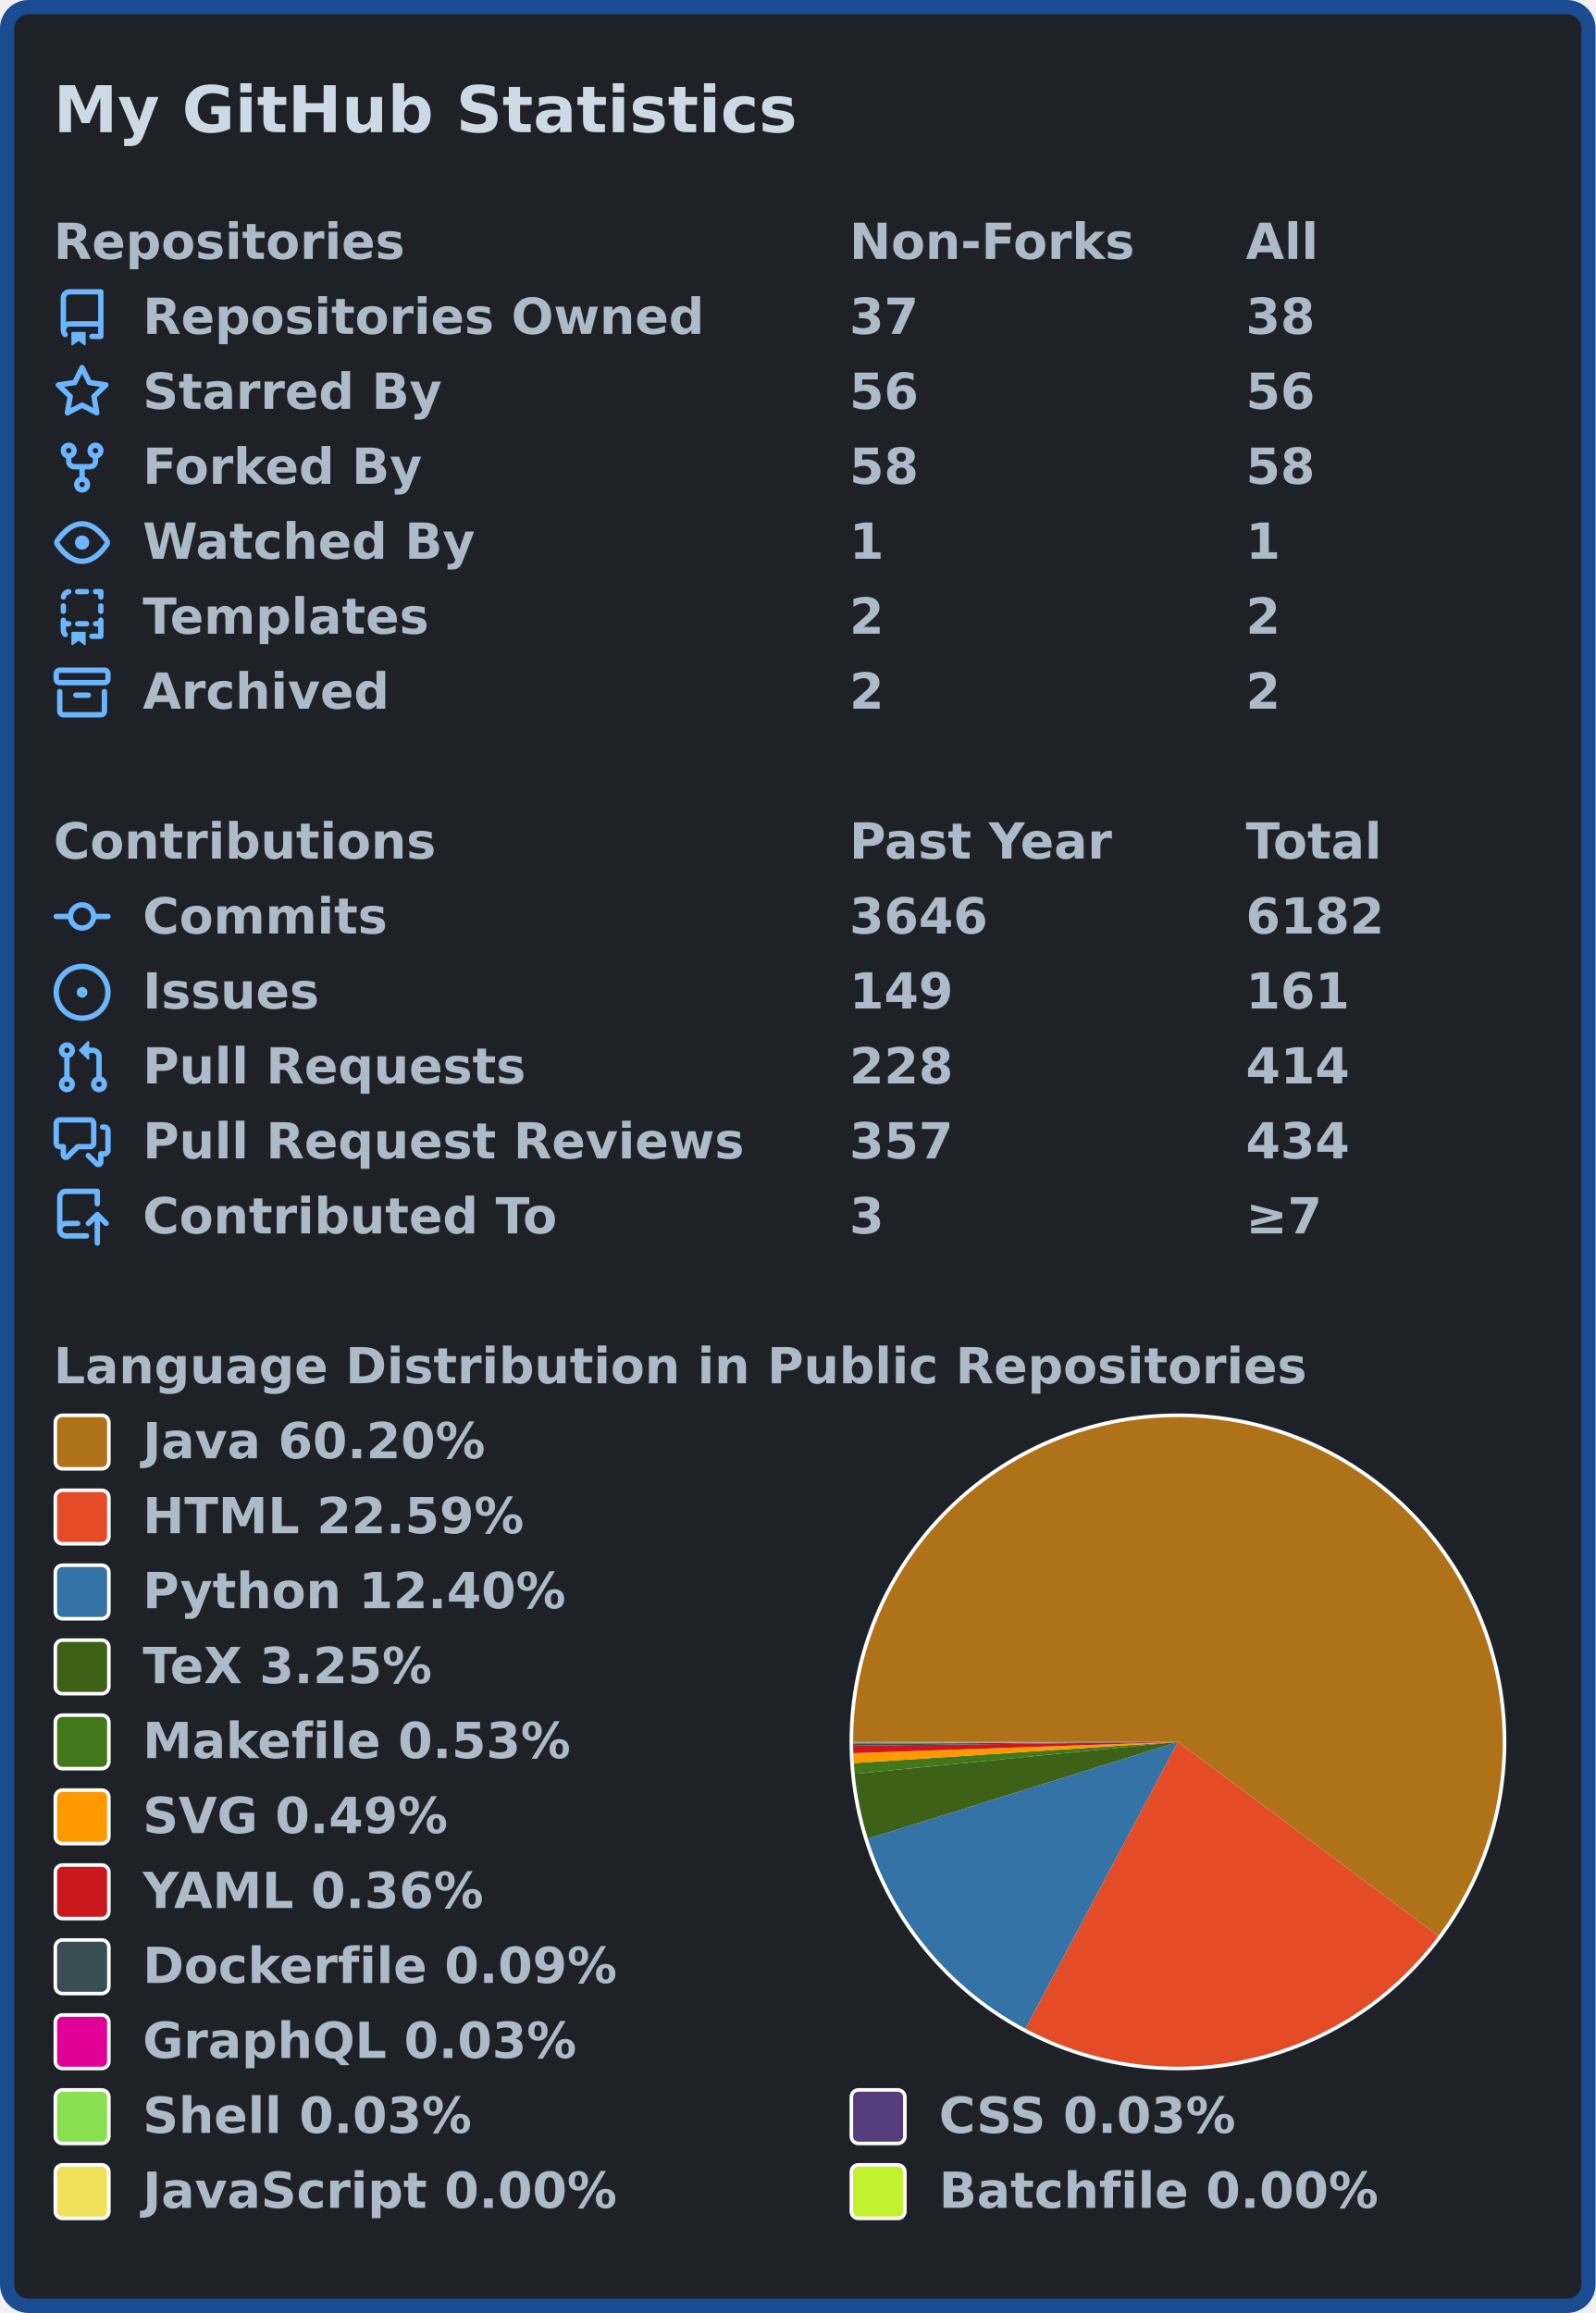
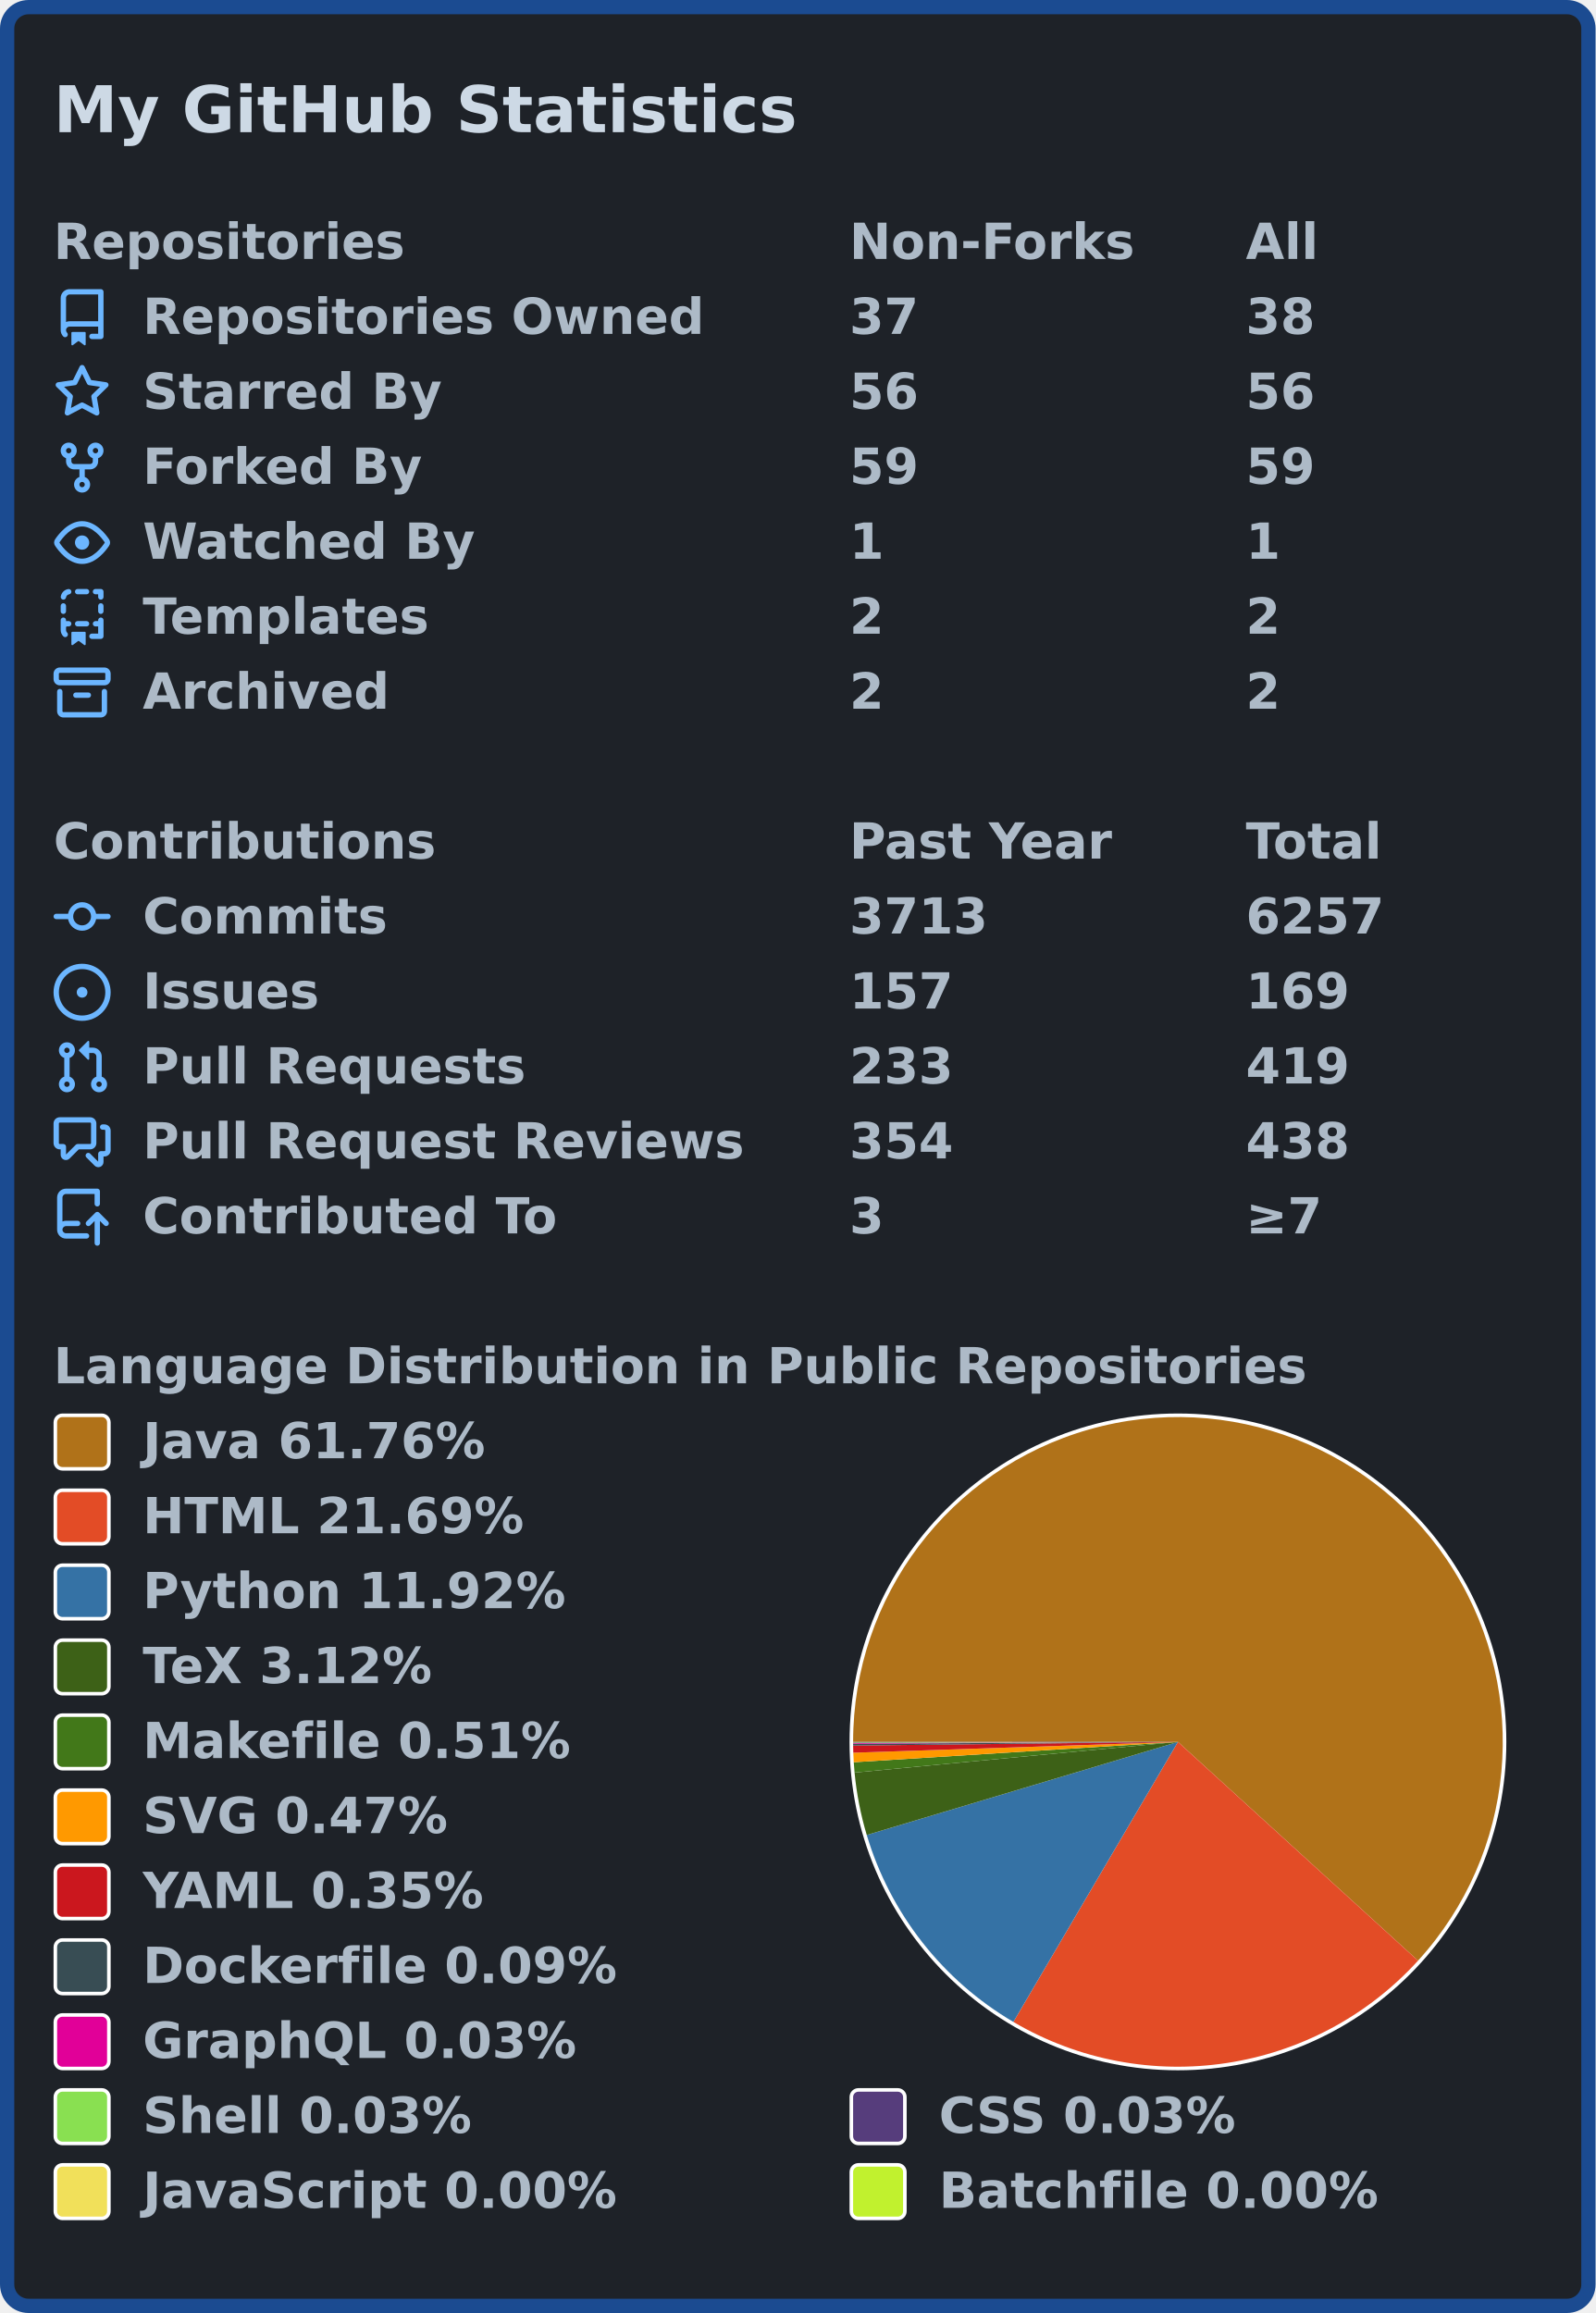
<svg xmlns="http://www.w3.org/2000/svg" width="447" height="648" viewBox="0 0 447 648" lang="en" xml:lang="en">
  <rect x="2" y="2" stroke-width="4" rx="6" width="443" height="644" stroke="#1b4b91" fill="#1e2228" />
  <g font-weight="600" font-size="110pt" font-family="Verdana,Geneva,DejaVu Sans,sans-serif" text-rendering="geometricPrecision">
    <text x="122" y="301" lengthAdjust="spacingAndGlyphs" textLength="1671" transform="scale(0.123)" fill="#cdd9e5">My GitHub Statistics</text>
    <g transform="translate(0, 60)" fill="#adbac7">
      <g transform="translate(15, 0)">
        <g transform="scale(0.095)">
          <text x="0" y="132" textLength="1020" lengthAdjust="spacingAndGlyphs">Repositories</text>
          <text x="2347" y="132" textLength="832" lengthAdjust="spacingAndGlyphs">Non-Forks</text>
          <text x="3516" y="132" textLength="206" lengthAdjust="spacingAndGlyphs">All</text>
        </g>
      </g>
      <g transform="translate(15, 21)">
        <path fill="#6cb6ff" fill-rule="evenodd" d="M2 2.5A2.5 2.5 0 014.5 0h8.75a.75.75 0 01.75.75v12.5a.75.75 0 01-.75.75h-2.5a.75.75 0 110-1.5h1.75v-2h-8a1 1 0 00-.714 1.7.75.75 0 01-1.072 1.05A2.495 2.495 0 012 11.5v-9zm10.5-1V9h-8c-.356 0-.694.074-1 .208V2.5a1 1 0 011-1h8zM5 12.25v3.25a.25.25 0 00.4.2l1.45-1.087a.25.25 0 01.3 0L8.6 15.7a.25.25 0 00.4-.2v-3.25a.25.25 0 00-.25-.25h-3.5a.25.25 0 00-.25.25z" />
        <g transform="scale(0.095)">
          <text lengthAdjust="spacingAndGlyphs" textLength="1650" x="263" y="132">Repositories Owned</text>
          <text lengthAdjust="spacingAndGlyphs" textLength="210" x="2347" y="132">37</text>
          <text lengthAdjust="spacingAndGlyphs" textLength="210" x="3516" y="132">38</text>
        </g>
      </g>
      <g transform="translate(15, 42)">
        <path fill="#6cb6ff" fill-rule="evenodd" d="M8 .25a.75.75 0 01.673.418l1.882 3.815 4.21.612a.75.75 0 01.416 1.279l-3.046 2.97.719 4.192a.75.75 0 01-1.088.791L8 12.347l-3.766 1.98a.75.75 0 01-1.088-.79l.72-4.194L.818 6.374a.75.75 0 01.416-1.28l4.21-.611L7.327.668A.75.75 0 018 .25zm0 2.445L6.615 5.5a.75.75 0 01-.564.41l-3.097.45 2.24 2.184a.75.75 0 01.216.664l-.528 3.084 2.769-1.456a.75.75 0 01.698 0l2.77 1.456-.53-3.084a.75.75 0 01.216-.664l2.24-2.183-3.096-.45a.75.75 0 01-.564-.41L8 2.694v.001z" />
        <g transform="scale(0.095)">
          <text lengthAdjust="spacingAndGlyphs" textLength="874" x="263" y="132">Starred By</text>
          <text lengthAdjust="spacingAndGlyphs" textLength="210" x="2347" y="132">56</text>
          <text lengthAdjust="spacingAndGlyphs" textLength="210" x="3516" y="132">56</text>
        </g>
      </g>
      <g transform="translate(15, 63)">
        <path fill="#6cb6ff" fill-rule="evenodd" d="M5 3.25a.75.75 0 11-1.5 0 .75.75 0 011.5 0zm0 2.122a2.25 2.25 0 10-1.5 0v.878A2.25 2.25 0 005.75 8.5h1.5v2.128a2.251 2.251 0 101.5 0V8.5h1.5a2.25 2.25 0 002.25-2.25v-.878a2.25 2.25 0 10-1.5 0v.878a.75.75 0 01-.75.75h-4.5A.75.75 0 015 6.25v-.878zm3.75 7.378a.75.75 0 11-1.5 0 .75.75 0 011.5 0zm3-8.75a.75.75 0 100-1.5.75.75 0 000 1.5z" />
        <g transform="scale(0.095)">
          <text lengthAdjust="spacingAndGlyphs" textLength="828" x="263" y="132">Forked By</text>
-           <text lengthAdjust="spacingAndGlyphs" textLength="210" x="2347" y="132">58</text>
-           <text lengthAdjust="spacingAndGlyphs" textLength="210" x="3516" y="132">58</text>
+           <text lengthAdjust="spacingAndGlyphs" textLength="210" x="2347" y="132">59</text>
+           <text lengthAdjust="spacingAndGlyphs" textLength="210" x="3516" y="132">59</text>
        </g>
      </g>
      <g transform="translate(15, 84)">
        <path fill="#6cb6ff" fill-rule="evenodd" d="M1.679 7.932c.412-.621 1.242-1.75 2.366-2.717C5.175 4.242 6.527 3.5 8 3.5c1.473 0 2.824.742 3.955 1.715 1.124.967 1.954 2.096 2.366 2.717a.119.119 0 010 .136c-.412.621-1.242 1.75-2.366 2.717C10.825 11.758 9.473 12.5 8 12.5c-1.473 0-2.824-.742-3.955-1.715C2.92 9.818 2.09 8.69 1.679 8.068a.119.119 0 010-.136zM8 2c-1.981 0-3.67.992-4.933 2.078C1.797 5.169.88 6.423.43 7.1a1.619 1.619 0 000 1.798c.45.678 1.367 1.932 2.637 3.024C4.329 13.008 6.019 14 8 14c1.981 0 3.67-.992 4.933-2.078 1.27-1.091 2.187-2.345 2.637-3.023a1.619 1.619 0 000-1.798c-.45-.678-1.367-1.932-2.637-3.023C11.671 2.992 9.981 2 8 2zm0 8a2 2 0 100-4 2 2 0 000 4z" />
        <g transform="scale(0.095)">
          <text lengthAdjust="spacingAndGlyphs" textLength="993" x="263" y="132">Watched By</text>
          <text lengthAdjust="spacingAndGlyphs" textLength="105" x="2347" y="132">1</text>
          <text lengthAdjust="spacingAndGlyphs" textLength="105" x="3516" y="132">1</text>
        </g>
      </g>
      <g transform="translate(15, 105)">
        <path fill="#6cb6ff" fill-rule="evenodd" d="M6 .75A.75.75 0 016.75 0h2.5a.75.75 0 010 1.5h-2.5A.75.75 0 016 .75zm5 0a.75.75 0 01.75-.75h1.5a.75.75 0 01.75.75v1.5a.75.75 0 01-1.5 0V1.5h-.75A.75.75 0 0111 .75zM4.992.662a.75.75 0 01-.636.848c-.436.063-.783.41-.846.846a.75.75 0 01-1.485-.212A2.501 2.501 0 014.144.025a.75.75 0 01.848.637zM2.75 4a.75.75 0 01.75.75v1.5a.75.75 0 01-1.5 0v-1.5A.75.75 0 012.75 4zm10.5 0a.75.75 0 01.75.75v1.5a.75.75 0 01-1.5 0v-1.5a.75.75 0 01.75-.75zM2.75 8a.75.75 0 01.75.75v.268A1.72 1.72 0 013.75 9h.5a.75.75 0 010 1.5h-.5a.25.25 0 00-.25.25v.75c0 .28.114.532.3.714a.75.75 0 01-1.05 1.072A2.495 2.495 0 012 11.5V8.75A.75.75 0 012.75 8zm10.5 0a.75.75 0 01.75.75v4.5a.75.75 0 01-.75.75h-2.5a.75.75 0 010-1.5h1.75v-2h-.75a.75.75 0 010-1.5h.75v-.25a.75.75 0 01.75-.75zM6 9.75A.75.75 0 016.75 9h2.5a.75.75 0 010 1.5h-2.5A.75.75 0 016 9.75zm-1 2.5v3.25a.25.25 0 00.4.2l1.45-1.087a.25.25 0 01.3 0L8.6 15.7a.25.25 0 00.4-.2v-3.25a.25.25 0 00-.25-.25h-3.5a.25.25 0 00-.25.25z" />
        <g transform="scale(0.095)">
          <text lengthAdjust="spacingAndGlyphs" textLength="868" x="263" y="132">Templates</text>
          <text lengthAdjust="spacingAndGlyphs" textLength="105" x="2347" y="132">2</text>
          <text lengthAdjust="spacingAndGlyphs" textLength="105" x="3516" y="132">2</text>
        </g>
      </g>
      <g transform="translate(15, 126)">
        <path fill="#6cb6ff" fill-rule="evenodd" d="M1.75 2.5a.25.25 0 00-.25.25v1.5c0 .138.112.25.25.25h12.5a.25.25 0 00.25-.25v-1.5a.25.25 0 00-.25-.25H1.75zM0 2.75C0 1.784.784 1 1.75 1h12.5c.966 0 1.75.784 1.75 1.75v1.5A1.75 1.75 0 0114.25 6H1.75A1.75 1.75 0 010 4.25v-1.5zM1.75 7a.75.75 0 01.75.75v5.5c0 .138.112.25.25.25h10.5a.25.25 0 00.25-.25v-5.5a.75.75 0 111.5 0v5.5A1.75 1.75 0 0113.25 15H2.75A1.75 1.75 0 011 13.25v-5.5A.75.75 0 011.75 7zm4.5 1a.75.75 0 000 1.5h3.5a.75.75 0 100-1.5h-3.5z" />
        <g transform="scale(0.095)">
          <text lengthAdjust="spacingAndGlyphs" textLength="726" x="263" y="132">Archived</text>
          <text lengthAdjust="spacingAndGlyphs" textLength="105" x="2347" y="132">2</text>
          <text lengthAdjust="spacingAndGlyphs" textLength="105" x="3516" y="132">2</text>
        </g>
      </g>
    </g>
    <g transform="translate(0, 228)" fill="#adbac7">
      <g transform="translate(15, 0)">
        <g transform="scale(0.095)">
          <text x="0" y="132" textLength="1112" lengthAdjust="spacingAndGlyphs">Contributions</text>
          <text x="2347" y="132" textLength="774" lengthAdjust="spacingAndGlyphs">Past Year</text>
          <text x="3516" y="132" textLength="414" lengthAdjust="spacingAndGlyphs">Total</text>
        </g>
      </g>
      <g transform="translate(15, 21)">
        <path fill="#6cb6ff" fill-rule="evenodd" d="M10.5 7.75a2.5 2.5 0 11-5 0 2.5 2.5 0 015 0zm1.43.75a4.002 4.002 0 01-7.86 0H.75a.75.75 0 110-1.5h3.32a4.001 4.001 0 017.86 0h3.32a.75.75 0 110 1.5h-3.32z" />
        <g transform="scale(0.095)">
          <text lengthAdjust="spacingAndGlyphs" textLength="734" x="263" y="132">Commits</text>
-           <text lengthAdjust="spacingAndGlyphs" textLength="420" x="2347" y="132">3646</text>
-           <text lengthAdjust="spacingAndGlyphs" textLength="420" x="3516" y="132">6182</text>
+           <text lengthAdjust="spacingAndGlyphs" textLength="420" x="2347" y="132">3713</text>
+           <text lengthAdjust="spacingAndGlyphs" textLength="420" x="3516" y="132">6257</text>
        </g>
      </g>
      <g transform="translate(15, 42)">
        <path fill="#6cb6ff" d="M8 9.5a1.5 1.5 0 100-3 1.5 1.5 0 000 3z" />
        <path fill="#6cb6ff" fill-rule="evenodd" d="M8 0a8 8 0 100 16A8 8 0 008 0zM1.5 8a6.5 6.5 0 1113 0 6.5 6.5 0 01-13 0z" />
        <g transform="scale(0.095)">
          <text lengthAdjust="spacingAndGlyphs" textLength="512" x="263" y="132">Issues</text>
-           <text lengthAdjust="spacingAndGlyphs" textLength="315" x="2347" y="132">149</text>
-           <text lengthAdjust="spacingAndGlyphs" textLength="315" x="3516" y="132">161</text>
+           <text lengthAdjust="spacingAndGlyphs" textLength="315" x="2347" y="132">157</text>
+           <text lengthAdjust="spacingAndGlyphs" textLength="315" x="3516" y="132">169</text>
        </g>
      </g>
      <g transform="translate(15, 63)">
        <path fill="#6cb6ff" fill-rule="evenodd" d="M7.177 3.073L9.573.677A.25.25 0 0110 .854v4.792a.25.25 0 01-.427.177L7.177 3.427a.25.25 0 010-.354zM3.75 2.5a.75.75 0 100 1.5.75.75 0 000-1.5zm-2.25.75a2.25 2.25 0 113 2.122v5.256a2.251 2.251 0 11-1.5 0V5.372A2.25 2.25 0 011.5 3.25zM11 2.5h-1V4h1a1 1 0 011 1v5.628a2.251 2.251 0 101.5 0V5A2.5 2.5 0 0011 2.5zm1 10.25a.75.75 0 111.5 0 .75.75 0 01-1.5 0zM3.75 12a.75.75 0 100 1.5.75.75 0 000-1.5z" />
        <g transform="scale(0.095)">
          <text lengthAdjust="spacingAndGlyphs" textLength="1113" x="263" y="132">Pull Requests</text>
-           <text lengthAdjust="spacingAndGlyphs" textLength="315" x="2347" y="132">228</text>
-           <text lengthAdjust="spacingAndGlyphs" textLength="315" x="3516" y="132">414</text>
+           <text lengthAdjust="spacingAndGlyphs" textLength="315" x="2347" y="132">233</text>
+           <text lengthAdjust="spacingAndGlyphs" textLength="315" x="3516" y="132">419</text>
        </g>
      </g>
      <g transform="translate(15, 84)">
        <path fill="#6cb6ff" fill-rule="evenodd" d="M1.5 2.75a.25.25 0 01.25-.25h8.5a.25.25 0 01.25.25v5.5a.25.25 0 01-.25.25h-3.5a.75.75 0 00-.53.22L3.5 11.44V9.25a.75.75 0 00-.75-.75h-1a.25.25 0 01-.25-.25v-5.5zM1.75 1A1.75 1.75 0 000 2.75v5.5C0 9.216.784 10 1.75 10H2v1.543a1.457 1.457 0 002.487 1.03L7.061 10h3.189A1.75 1.75 0 0012 8.25v-5.5A1.75 1.75 0 0010.25 1h-8.5zM14.5 4.75a.25.25 0 00-.25-.25h-.5a.75.75 0 110-1.5h.5c.966 0 1.75.784 1.75 1.75v5.5A1.75 1.75 0 0114.25 12H14v1.543a1.457 1.457 0 01-2.487 1.03L9.22 12.28a.75.75 0 111.06-1.06l2.22 2.22v-2.19a.75.75 0 01.75-.75h1a.25.25 0 00.25-.25v-5.5z" />
        <g transform="scale(0.095)">
          <text lengthAdjust="spacingAndGlyphs" textLength="1762" x="263" y="132">Pull Request Reviews</text>
-           <text lengthAdjust="spacingAndGlyphs" textLength="315" x="2347" y="132">357</text>
-           <text lengthAdjust="spacingAndGlyphs" textLength="315" x="3516" y="132">434</text>
+           <text lengthAdjust="spacingAndGlyphs" textLength="315" x="2347" y="132">354</text>
+           <text lengthAdjust="spacingAndGlyphs" textLength="315" x="3516" y="132">438</text>
        </g>
      </g>
      <g transform="translate(15, 105)">
        <path fill="#6cb6ff" fill-rule="evenodd" d="M1 2.5A2.5 2.5 0 013.5 0h8.75a.75.75 0 01.75.75v3.5a.75.75 0 01-1.5 0V1.5h-8a1 1 0 00-1 1v6.708A2.492 2.492 0 013.5 9h3.25a.75.75 0 010 1.5H3.5a1 1 0 100 2h5.75a.75.75 0 010 1.5H3.5A2.5 2.5 0 011 11.5v-9zm13.23 7.79a.75.75 0 001.06-1.06l-2.505-2.505a.75.75 0 00-1.06 0L9.22 9.229a.75.75 0 001.06 1.061l1.225-1.224v6.184a.75.75 0 001.5 0V9.066l1.224 1.224z" />
        <g transform="scale(0.095)">
          <text lengthAdjust="spacingAndGlyphs" textLength="1234" x="263" y="132">Contributed To</text>
          <text lengthAdjust="spacingAndGlyphs" textLength="105" x="2347" y="132">3</text>
          <text lengthAdjust="spacingAndGlyphs" textLength="243" x="3516" y="132">≥7</text>
        </g>
      </g>
    </g>
    <g transform="translate(0, 375)" fill="#adbac7">
      <g transform="translate(15, 0)">
        <g transform="scale(0.095)">
          <text x="0" y="132" textLength="3652" lengthAdjust="spacingAndGlyphs">Language Distribution in Public Repositories</text>
        </g>
      </g>
      <g transform="translate(238, 21)">
        <circle cx="92" cy="92" r="92" fill="#ffffff" />
      </g>
      <g transform="translate(239, 22)">
        <g>
-           <path fill-rule="evenodd" fill="#b07219" d="M 0.0,91 A 91 91 0 1 1 163.957 145.39 L 91,91 Z" />
-           <path fill-rule="evenodd" fill="#e34c26" d="M 163.957,145.39 A 91 91 0 0 1 48.259 171.338 L 91,91 Z" />
-           <path fill-rule="evenodd" fill="#3572A5" d="M 48.259,171.338 A 91 91 0 0 1 4.136 118.123 L 91,91 Z" />
-           <path fill-rule="evenodd" fill="#3D6117" d="M 4.136,118.123 A 91 91 0 0 1 0.441 99.953 L 91,91 Z" />
-           <path fill-rule="evenodd" fill="#427819" d="M 0.441,99.953 A 91 91 0 0 1 0.194 96.934 L 91,91 Z" />
-           <path fill-rule="evenodd" fill="#ff9900" d="M 0.194,96.934 A 91 91 0 0 1 0.055 94.155 L 91,91 Z" />
-           <path fill-rule="evenodd" fill="#cb171e" d="M 0.055,94.155 A 91 91 0 0 1 0.006 92.071 L 91,91 Z" />
-           <path fill-rule="evenodd" fill="#384d54" d="M 0.006,92.071 A 91 91 0 0 1 0.002 91.556 L 91,91 Z" />
-           <path fill-rule="evenodd" fill="#e10098" d="M 0.002,91.556 A 91 91 0 0 1 0.001 91.361 L 91,91 Z" />
-           <path fill-rule="evenodd" fill="#89e051" d="M 0.001,91.361 A 91 91 0 0 1 0 91.186 L 91,91 Z" />
-           <path fill-rule="evenodd" fill="#563d7c" d="M 0,91.186 A 91 91 0 0 1 4.175078402113286e-06 91.028 L 91,91 Z" />
-           <path fill-rule="evenodd" fill="#f1e05a" d="M 4.175078402113286e-06,91.028 A 91 91 0 0 1 4.51770091558501e-07 91.009 L 91,91 Z" />
-           <path fill-rule="evenodd" fill="#C1F12E" d="M 4.51770091558501e-07,91.009 A 91 91 0 0 1 0.0 91 L 91,91 Z" />
+           <path fill-rule="evenodd" fill="#b07219" d="M 0.0,91 A 91 91 0 1 1 158.258 152.298 L 91,91 Z" />
+           <path fill-rule="evenodd" fill="#e34c26" d="M 158.258,152.298 A 91 91 0 0 1 44.893 169.455 L 91,91 Z" />
+           <path fill-rule="evenodd" fill="#3572A5" d="M 44.893,169.455 A 91 91 0 0 1 3.818 117.083 L 91,91 Z" />
+           <path fill-rule="evenodd" fill="#3D6117" d="M 3.818,117.083 A 91 91 0 0 1 0.407 99.601 L 91,91 Z" />
+           <path fill-rule="evenodd" fill="#427819" d="M 0.407,99.601 A 91 91 0 0 1 0.179 96.7 L 91,91 Z" />
+           <path fill-rule="evenodd" fill="#ff9900" d="M 0.179,96.7 A 91 91 0 0 1 0.05 94.031 L 91,91 Z" />
+           <path fill-rule="evenodd" fill="#cb171e" d="M 0.05,94.031 A 91 91 0 0 1 0.006 92.029 L 91,91 Z" />
+           <path fill-rule="evenodd" fill="#384d54" d="M 0.006,92.029 A 91 91 0 0 1 0.002 91.534 L 91,91 Z" />
+           <path fill-rule="evenodd" fill="#e10098" d="M 0.002,91.534 A 91 91 0 0 1 0.001 91.346 L 91,91 Z" />
+           <path fill-rule="evenodd" fill="#89e051" d="M 0.001,91.346 A 91 91 0 0 1 0 91.179 L 91,91 Z" />
+           <path fill-rule="evenodd" fill="#563d7c" d="M 0,91.179 A 91 91 0 0 1 3.851682009781143e-06 91.026 L 91,91 Z" />
+           <path fill-rule="evenodd" fill="#f1e05a" d="M 3.851682009781143e-06,91.026 A 91 91 0 0 1 4.167765439433424e-07 91.009 L 91,91 Z" />
+           <path fill-rule="evenodd" fill="#C1F12E" d="M 4.167765439433424e-07,91.009 A 91 91 0 0 1 0.0 91 L 91,91 Z" />
          <animateTransform attributeName="transform" attributeType="XML" type="rotate" from="0 91 91" to="360 91 91" dur="10s" repeatCount="indefinite" />
        </g>
      </g>
      <g transform="translate(15, 21)">
        <rect x="0.5" y="0.5" rx="2" width="15" height="15" fill="#b07219" stroke-width="1" stroke="#ffffff" />
-         <text transform="scale(0.095)" x="263" y="132" textLength="1038" lengthAdjust="spacingAndGlyphs">Java 60.20%</text>
+         <text transform="scale(0.095)" x="263" y="132" textLength="1038" lengthAdjust="spacingAndGlyphs">Java 61.76%</text>
      </g>
      <g transform="translate(15, 42)">
        <rect x="0.5" y="0.5" rx="2" width="15" height="15" fill="#e34c26" stroke-width="1" stroke="#ffffff" />
-         <text transform="scale(0.095)" x="263" y="132" textLength="1142" lengthAdjust="spacingAndGlyphs">HTML 22.59%</text>
+         <text transform="scale(0.095)" x="263" y="132" textLength="1142" lengthAdjust="spacingAndGlyphs">HTML 21.69%</text>
      </g>
      <g transform="translate(15, 63)">
        <rect x="0.5" y="0.5" rx="2" width="15" height="15" fill="#3572A5" stroke-width="1" stroke="#ffffff" />
-         <text transform="scale(0.095)" x="263" y="132" textLength="1254" lengthAdjust="spacingAndGlyphs">Python 12.40%</text>
+         <text transform="scale(0.095)" x="263" y="132" textLength="1254" lengthAdjust="spacingAndGlyphs">Python 11.92%</text>
      </g>
      <g transform="translate(15, 84)">
        <rect x="0.5" y="0.5" rx="2" width="15" height="15" fill="#3D6117" stroke-width="1" stroke="#ffffff" />
-         <text transform="scale(0.095)" x="263" y="132" textLength="894" lengthAdjust="spacingAndGlyphs">TeX 3.25%</text>
+         <text transform="scale(0.095)" x="263" y="132" textLength="894" lengthAdjust="spacingAndGlyphs">TeX 3.12%</text>
      </g>
      <g transform="translate(15, 105)">
        <rect x="0.5" y="0.5" rx="2" width="15" height="15" fill="#427819" stroke-width="1" stroke="#ffffff" />
-         <text transform="scale(0.095)" x="263" y="132" textLength="1272" lengthAdjust="spacingAndGlyphs">Makefile 0.53%</text>
+         <text transform="scale(0.095)" x="263" y="132" textLength="1272" lengthAdjust="spacingAndGlyphs">Makefile 0.51%</text>
      </g>
      <g transform="translate(15, 126)">
        <rect x="0.5" y="0.5" rx="2" width="15" height="15" fill="#ff9900" stroke-width="1" stroke="#ffffff" />
-         <text transform="scale(0.095)" x="263" y="132" textLength="922" lengthAdjust="spacingAndGlyphs">SVG 0.49%</text>
+         <text transform="scale(0.095)" x="263" y="132" textLength="922" lengthAdjust="spacingAndGlyphs">SVG 0.47%</text>
      </g>
      <g transform="translate(15, 147)">
        <rect x="0.5" y="0.5" rx="2" width="15" height="15" fill="#cb171e" stroke-width="1" stroke="#ffffff" />
-         <text transform="scale(0.095)" x="263" y="132" textLength="1026" lengthAdjust="spacingAndGlyphs">YAML 0.36%</text>
+         <text transform="scale(0.095)" x="263" y="132" textLength="1026" lengthAdjust="spacingAndGlyphs">YAML 0.35%</text>
      </g>
      <g transform="translate(15, 168)">
        <rect x="0.5" y="0.5" rx="2" width="15" height="15" fill="#384d54" stroke-width="1" stroke="#ffffff" />
        <text transform="scale(0.095)" x="263" y="132" textLength="1414" lengthAdjust="spacingAndGlyphs">Dockerfile 0.09%</text>
      </g>
      <g transform="translate(15, 189)">
        <rect x="0.5" y="0.5" rx="2" width="15" height="15" fill="#e10098" stroke-width="1" stroke="#ffffff" />
        <text transform="scale(0.095)" x="263" y="132" textLength="1305" lengthAdjust="spacingAndGlyphs">GraphQL 0.03%</text>
      </g>
      <g transform="translate(15, 210)">
        <rect x="0.5" y="0.5" rx="2" width="15" height="15" fill="#89e051" stroke-width="1" stroke="#ffffff" />
        <text transform="scale(0.095)" x="263" y="132" textLength="982" lengthAdjust="spacingAndGlyphs">Shell 0.03%</text>
        <rect x="223.5" y="0.5" rx="2" width="15" height="15" fill="#563d7c" stroke-width="1" stroke="#ffffff" />
        <text transform="scale(0.095)" x="2611" y="132" textLength="903" lengthAdjust="spacingAndGlyphs">CSS 0.03%</text>
      </g>
      <g transform="translate(15, 231)">
        <rect x="0.5" y="0.5" rx="2" width="15" height="15" fill="#f1e05a" stroke-width="1" stroke="#ffffff" />
        <text transform="scale(0.095)" x="263" y="132" textLength="1412" lengthAdjust="spacingAndGlyphs">JavaScript 0.00%</text>
        <rect x="223.5" y="0.5" rx="2" width="15" height="15" fill="#C1F12E" stroke-width="1" stroke="#ffffff" />
        <text transform="scale(0.095)" x="2611" y="132" textLength="1304" lengthAdjust="spacingAndGlyphs">Batchfile 0.00%</text>
      </g>
    </g>
  </g>
</svg>
